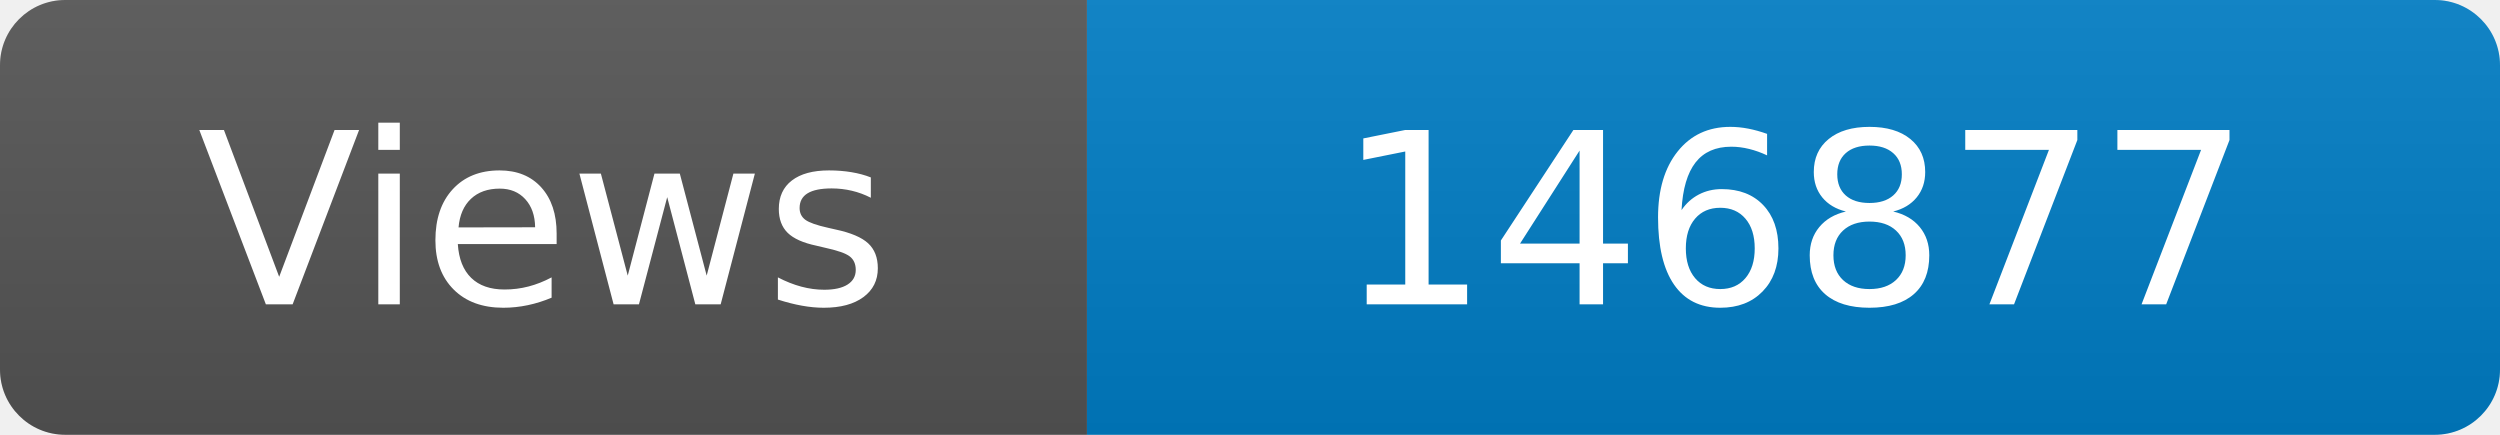
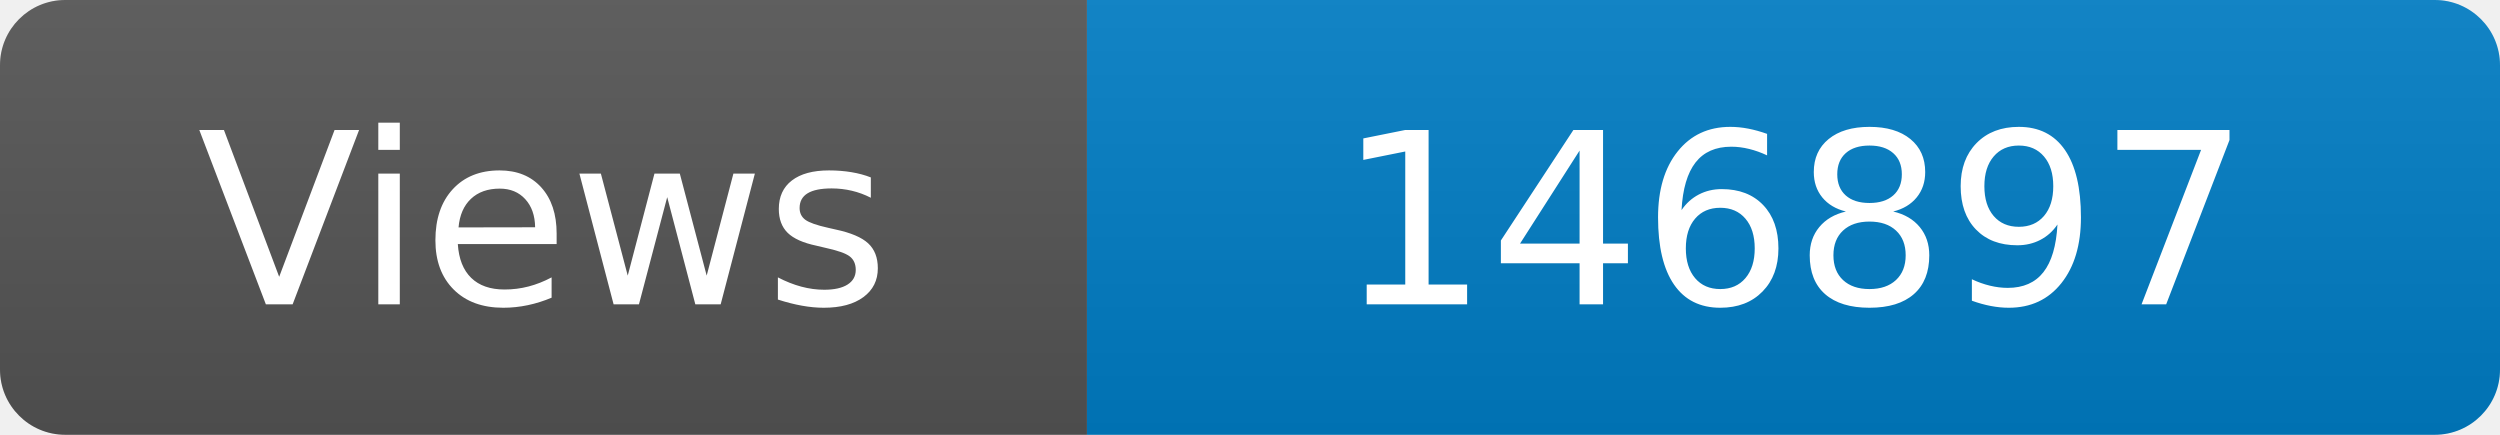
<svg xmlns="http://www.w3.org/2000/svg" width="115" height="20" role="img" aria-label="Maintained?: yes">
  <linearGradient id="s" x2="0" y2="100%">
    <stop offset="0" stop-color="#bbb" stop-opacity=".1" />
    <stop offset="1" stop-opacity=".1" />
  </linearGradient>
  <clipPath id="r">
    <rect width="115" height="20" rx="3" fill="#fff" />
  </clipPath>
  <g clip-path="url(#r)">
    <rect width="50" height="20" fill="#555" />
    <rect x="50" width="160" height="20" fill="#007ec6" />
    <rect width="115" height="20" fill="url(#s)" />
  </g>
  <g fill="#fff" text-anchor="middle" font-family="Verdana,Geneva,DejaVu Sans,sans-serif" font-size="110">
    <text x="250" y="140" transform="scale(.1)" fill="#fff">Views</text>
-     <text x="825" y="140" transform="scale(.1)" fill="#fff">146877</text>
+     <text x="825" y="140" transform="scale(.1)" fill="#fff">146897</text>
  </g>
</svg>
